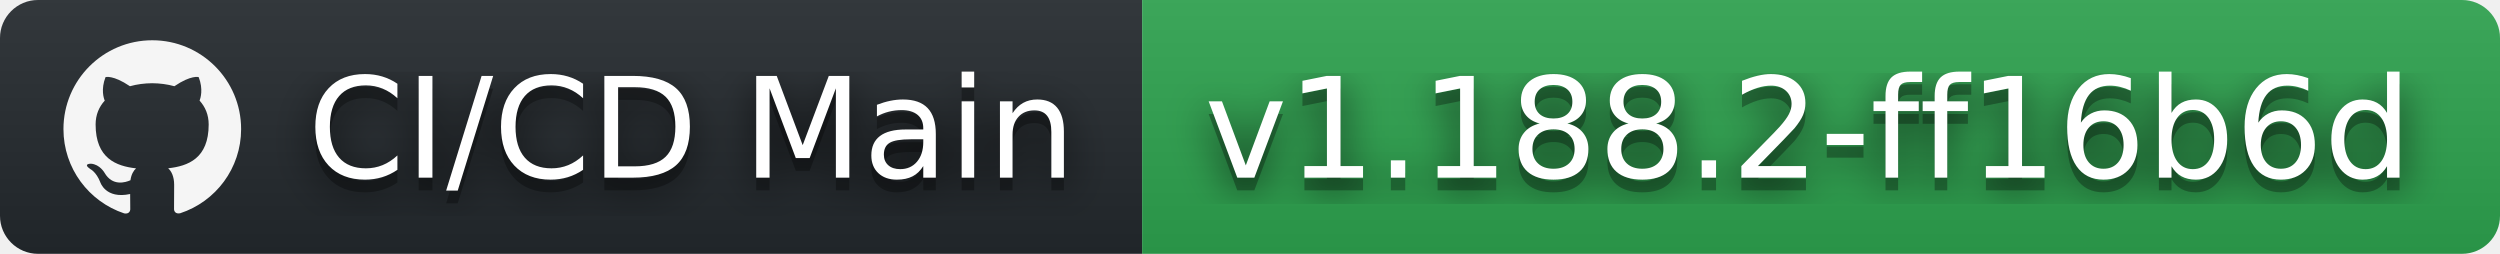
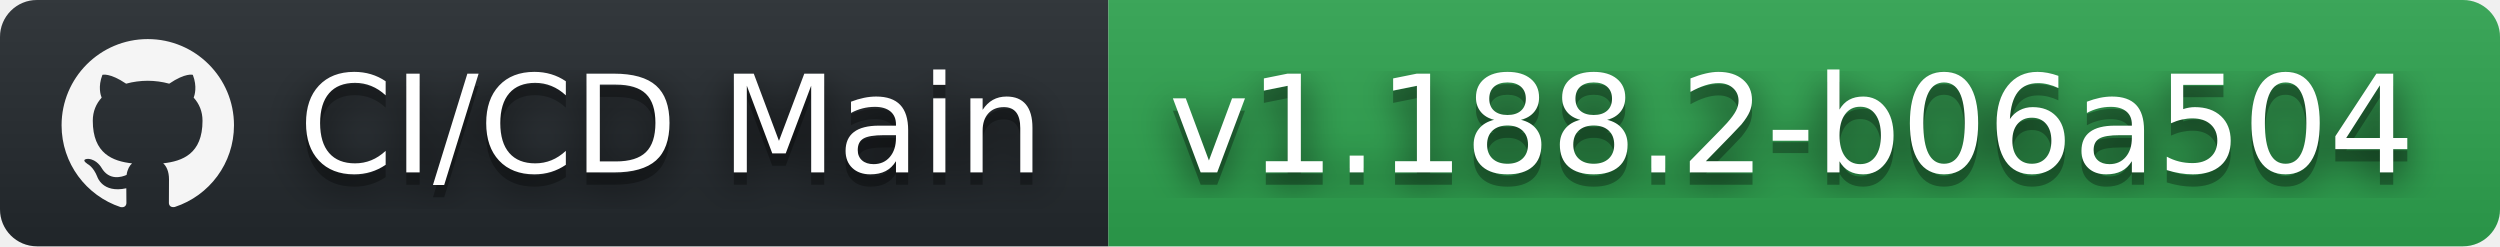
- <svg xmlns="http://www.w3.org/2000/svg" width="197" height="20" role="img" aria-label="CI/CD Main: v1.188.2-ff16b6d">
+ <svg xmlns="http://www.w3.org/2000/svg" width="203" height="20" role="img" aria-label="CI/CD Main: v1.188.2-b06a504">
  <filter id="blur">
    <feGaussianBlur stdDeviation="16" />
  </filter>
  <linearGradient id="s" x2="0" y2="100%">
    <stop offset="0" stop-color="#bbb" stop-opacity=".1" />
    <stop offset="1" stop-opacity=".1" />
  </linearGradient>
  <clipPath id="r">
-     <rect width="197" height="20" rx="3" />
+     <rect width="203" height="20" rx="3" />
  </clipPath>
  <g clip-path="url(#r)">
    <rect width="90" height="20" fill="#24292e" />
-     <rect x="90" width="107" height="20" fill="#2ea44f" />
-     <rect width="197" height="20" fill="url(#s)" />
+     <rect x="90" width="113" height="20" fill="#2ea44f" />
+     <rect width="203" height="20" fill="url(#s)" />
  </g>
  <g fill="#fff" text-anchor="middle" font-family="Verdana,Geneva,DejaVu Sans,sans-serif" text-rendering="geometricPrecision" font-size="110">
    <svg x="5" y="3" width="14" height="14" fill="whitesmoke" role="img" viewBox="0 0 24 24">
      <path d="M12 .297c-6.63 0-12 5.373-12 12 0 5.303 3.438 9.8 8.205 11.385.6.113.82-.258.82-.577 0-.285-.01-1.04-.015-2.04-3.338.724-4.042-1.61-4.042-1.61C4.422 18.07 3.633 17.7 3.633 17.7c-1.087-.744.084-.729.084-.729 1.205.084 1.838 1.236 1.838 1.236 1.07 1.835 2.809 1.305 3.495.998.108-.776.417-1.305.76-1.605-2.665-.3-5.466-1.332-5.466-5.93 0-1.31.465-2.38 1.235-3.22-.135-.303-.54-1.523.105-3.176 0 0 1.005-.322 3.3 1.23.96-.267 1.98-.399 3-.405 1.02.006 2.04.138 3 .405 2.28-1.552 3.285-1.23 3.285-1.23.645 1.653.24 2.873.12 3.176.765.84 1.23 1.91 1.23 3.22 0 4.61-2.805 5.625-5.475 5.92.42.36.81 1.096.81 2.22 0 1.606-.015 2.896-.015 3.286 0 .315.21.69.825.57C20.565 22.092 24 17.592 24 12.297c0-6.627-5.373-12-12-12" />
    </svg>
    <g transform="scale(.1)">
      <g aria-hidden="true" fill="#010101">
        <text x="545" y="150" fill-opacity=".8" filter="url(#blur)" textLength="630">CI/CD Main</text>
        <text x="545" y="150" fill-opacity=".3" textLength="630">CI/CD Main</text>
      </g>
      <text x="545" y="140" textLength="630">CI/CD Main</text>
    </g>
    <g transform="scale(.1)">
      <g aria-hidden="true" fill="#010101">
-         <text x="1425" y="150" fill-opacity=".8" filter="url(#blur)" textLength="970">v1.188.2-ff16b6d</text>
-         <text x="1425" y="150" fill-opacity=".3" textLength="970">v1.188.2-ff16b6d</text>
+         <text x="1455" y="150" fill-opacity=".8" filter="url(#blur)" textLength="1030">v1.188.2-b06a504</text>
+         <text x="1455" y="150" fill-opacity=".3" textLength="1030">v1.188.2-b06a504</text>
      </g>
-       <text x="1425" y="140" textLength="970">v1.188.2-ff16b6d</text>
+       <text x="1455" y="140" textLength="1030">v1.188.2-b06a504</text>
    </g>
  </g>
</svg>
